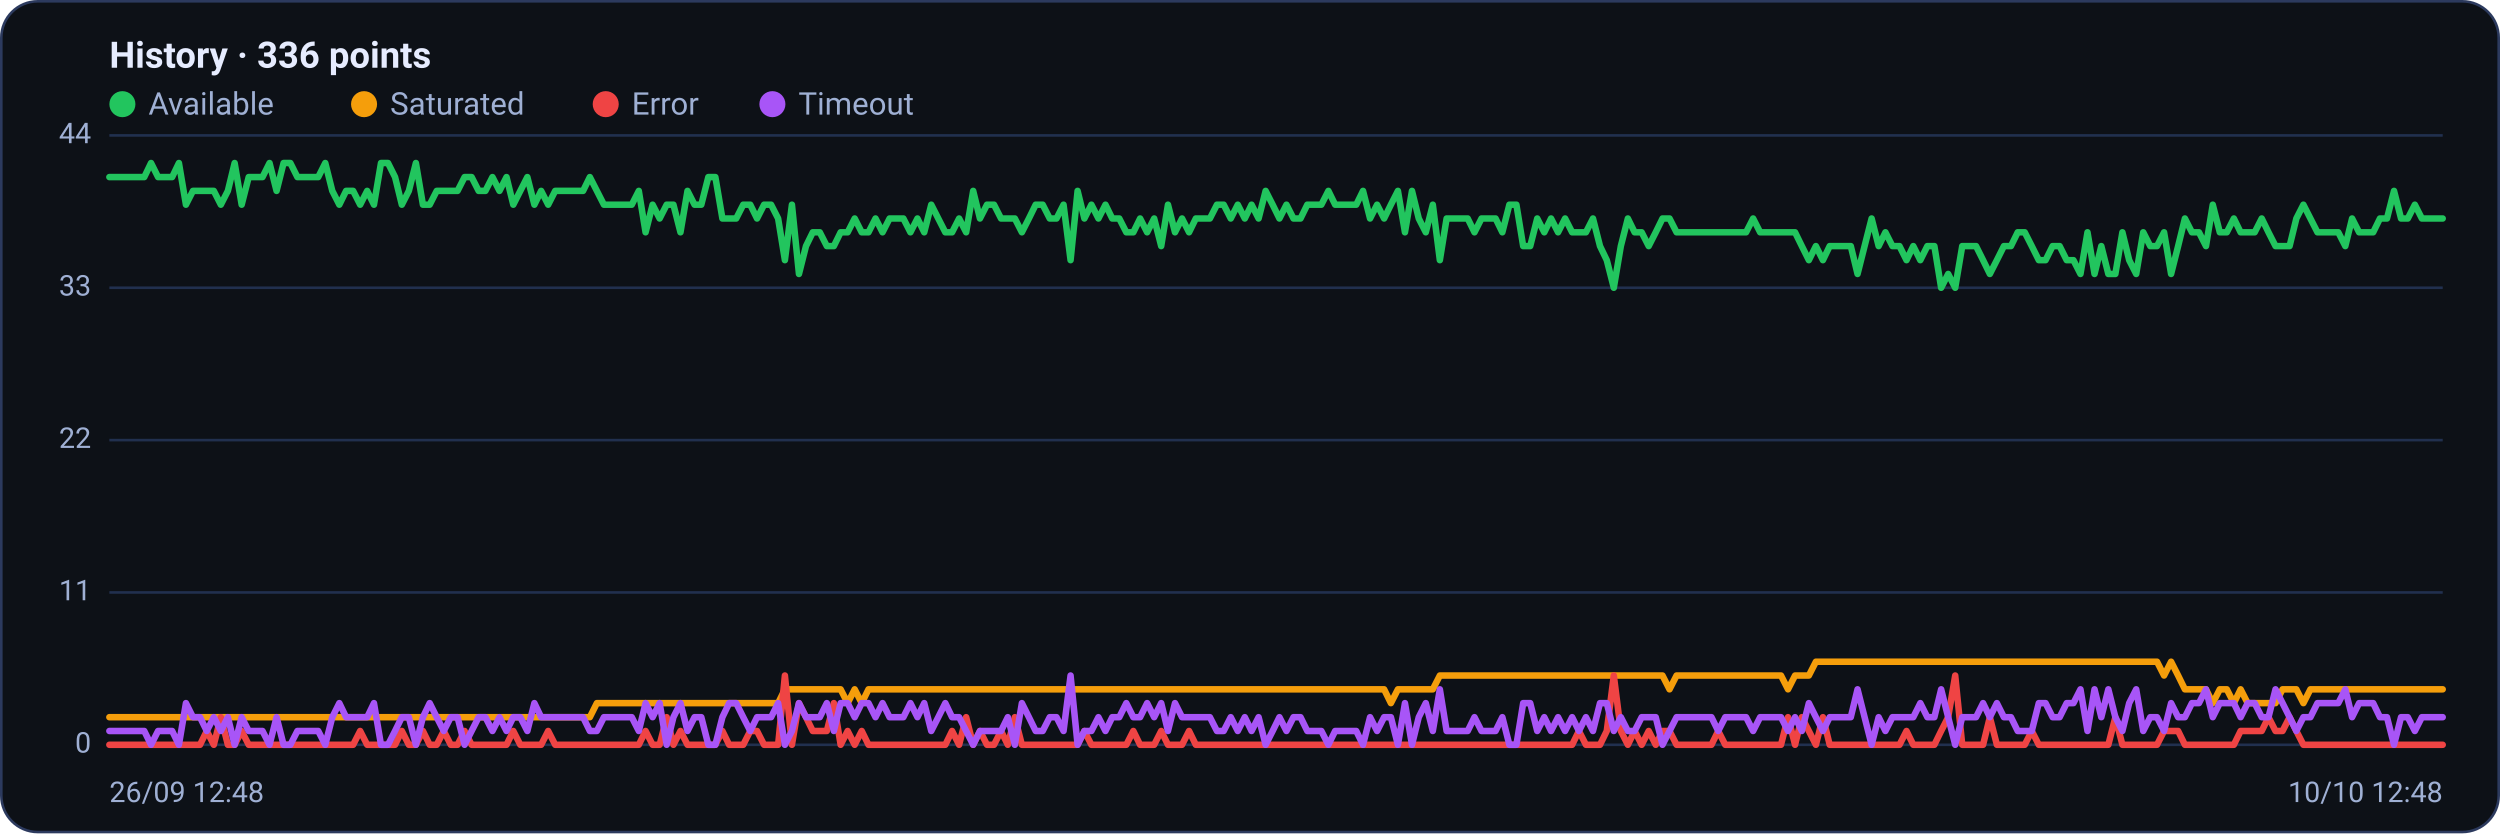
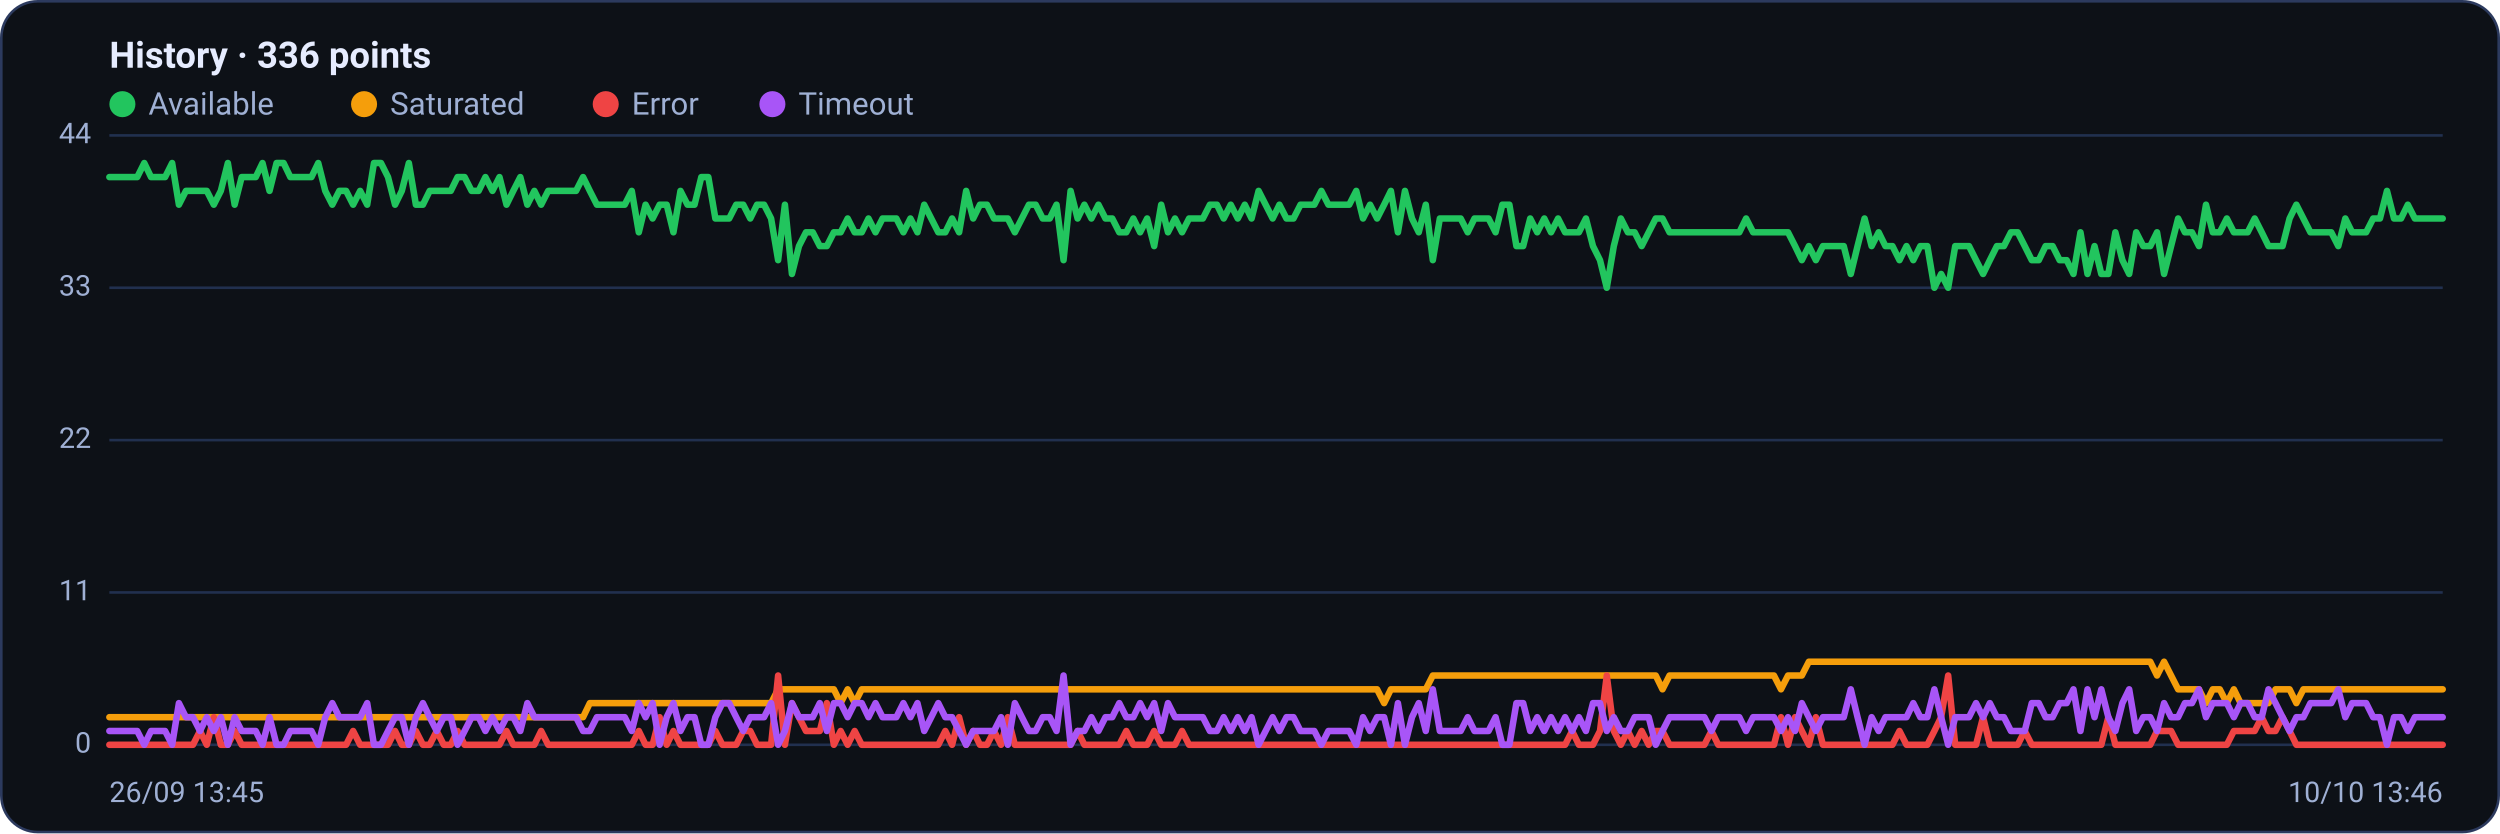
<svg xmlns="http://www.w3.org/2000/svg" viewBox="0 0 960 320" width="960" height="320" font-family="Segoe UI, system-ui, -apple-system, Roboto, Helvetica, Arial, sans-serif" role="img" aria-label="Availability history per region">
  <rect x="0.5" y="0.5" width="959" height="319" rx="14" fill="#0d1117" stroke="#2c3a5e" />
  <text x="42" y="26" font-size="14" font-weight="600" fill="#e6ecff">History · 336 points</text>
  <circle cx="47" cy="40" r="5" fill="#22c55e" />
  <text x="57" y="44" font-size="12" fill="#9fb0d4">Available</text>
  <circle cx="139.8" cy="40" r="5" fill="#f59e0b" />
  <text x="149.8" y="44" font-size="12" fill="#9fb0d4">Saturated</text>
  <circle cx="232.6" cy="40" r="5" fill="#ef4444" />
  <text x="242.6" y="44" font-size="12" fill="#9fb0d4">Error</text>
  <circle cx="296.6" cy="40" r="5" fill="#a855f7" />
  <text x="306.6" y="44" font-size="12" fill="#9fb0d4">Timeout</text>
  <line x1="42" y1="286.0" x2="938" y2="286.0" stroke="#21304f" stroke-width="1" />
  <text x="35" y="289.0" text-anchor="end" font-size="11" fill="#9fb0d4">0</text>
  <line x1="42" y1="227.5" x2="938" y2="227.5" stroke="#21304f" stroke-width="1" />
  <text x="35" y="230.5" text-anchor="end" font-size="11" fill="#9fb0d4">11</text>
  <line x1="42" y1="169.0" x2="938" y2="169.0" stroke="#21304f" stroke-width="1" />
  <text x="35" y="172.0" text-anchor="end" font-size="11" fill="#9fb0d4">22</text>
  <line x1="42" y1="110.5" x2="938" y2="110.5" stroke="#21304f" stroke-width="1" />
  <text x="35" y="113.5" text-anchor="end" font-size="11" fill="#9fb0d4">33</text>
  <line x1="42" y1="52.0" x2="938" y2="52.0" stroke="#21304f" stroke-width="1" />
  <text x="35" y="55.0" text-anchor="end" font-size="11" fill="#9fb0d4">44</text>
-   <polyline fill="none" stroke="#22c55e" stroke-width="2.5" stroke-linejoin="round" stroke-linecap="round" points="42.0,68.0 44.7,68.0 47.3,68.0 50.0,68.0 52.7,68.0 55.4,68.0 58.0,62.6 60.7,68.0 63.4,68.0 66.1,68.0 68.7,62.6 71.4,78.6 74.1,73.3 76.8,73.3 79.4,73.3 82.1,73.3 84.8,78.6 87.5,73.3 90.1,62.6 92.8,78.6 95.5,68.0 98.2,68.0 100.8,68.0 103.5,62.6 106.2,73.3 108.9,62.6 111.5,62.6 114.2,68.0 116.9,68.0 119.6,68.0 122.2,68.0 124.9,62.6 127.6,73.3 130.3,78.6 132.9,73.3 135.6,73.3 138.3,78.6 141.0,73.3 143.6,78.6 146.3,62.6 149.0,62.6 151.7,68.0 154.3,78.6 157.0,73.3 159.7,62.6 162.4,78.6 165.0,78.6 167.7,73.3 170.4,73.3 173.1,73.3 175.7,73.3 178.4,68.0 181.1,68.0 183.8,73.3 186.4,73.3 189.1,68.0 191.8,73.3 194.5,68.0 197.1,78.6 199.8,73.3 202.5,68.0 205.2,78.6 207.8,73.3 210.5,78.6 213.2,73.3 215.9,73.3 218.5,73.3 221.2,73.3 223.9,73.3 226.5,68.0 229.2,73.3 231.9,78.6 234.6,78.6 237.2,78.6 239.9,78.6 242.6,78.6 245.3,73.3 247.9,89.2 250.6,78.6 253.3,83.9 256.0,78.6 258.6,78.6 261.3,89.2 264.0,73.3 266.7,78.6 269.3,78.6 272.0,68.0 274.7,68.0 277.4,83.9 280.0,83.9 282.7,83.9 285.4,78.6 288.1,78.6 290.7,83.9 293.4,78.6 296.1,78.6 298.8,83.9 301.4,99.9 304.1,78.6 306.8,105.2 309.5,94.5 312.1,89.2 314.8,89.2 317.5,94.5 320.2,94.5 322.8,89.2 325.5,89.2 328.2,83.9 330.9,89.2 333.5,89.2 336.2,83.9 338.9,89.2 341.6,83.9 344.2,83.9 346.9,83.9 349.6,89.2 352.3,83.9 354.9,89.2 357.6,78.6 360.3,83.9 363.0,89.2 365.6,89.2 368.3,83.9 371.0,89.2 373.7,73.3 376.3,83.9 379.0,78.6 381.7,78.6 384.4,83.9 387.0,83.9 389.7,83.9 392.4,89.2 395.1,83.9 397.7,78.6 400.4,78.6 403.1,83.9 405.7,83.9 408.4,78.6 411.1,99.9 413.8,73.3 416.4,83.9 419.1,78.6 421.8,83.9 424.5,78.6 427.1,83.9 429.8,83.9 432.5,89.2 435.2,89.2 437.8,83.9 440.5,89.2 443.2,83.9 445.9,94.5 448.5,78.6 451.2,89.2 453.9,83.9 456.6,89.2 459.2,83.9 461.9,83.9 464.6,83.9 467.3,78.6 469.9,78.6 472.6,83.9 475.3,78.6 478.0,83.9 480.6,78.6 483.3,83.9 486.0,73.3 488.7,78.6 491.3,83.9 494.0,78.6 496.7,83.9 499.4,83.9 502.0,78.6 504.7,78.6 507.4,78.6 510.1,73.3 512.7,78.6 515.4,78.6 518.1,78.6 520.8,78.6 523.4,73.3 526.1,83.9 528.8,78.6 531.5,83.9 534.1,78.6 536.8,73.3 539.5,89.2 542.2,73.3 544.8,83.9 547.5,89.2 550.2,78.6 552.9,99.9 555.5,83.9 558.2,83.9 560.9,83.9 563.6,83.9 566.2,89.2 568.9,83.9 571.6,83.9 574.3,83.9 576.9,89.2 579.6,78.6 582.3,78.6 584.9,94.5 587.6,94.5 590.3,83.9 593.0,89.2 595.6,83.9 598.3,89.2 601.0,83.9 603.7,89.2 606.3,89.2 609.0,89.2 611.7,83.9 614.4,94.5 617.0,99.9 619.7,110.5 622.4,94.5 625.1,83.9 627.7,89.2 630.4,89.2 633.1,94.5 635.8,89.2 638.4,83.9 641.1,83.9 643.8,89.2 646.5,89.2 649.1,89.2 651.8,89.2 654.5,89.2 657.2,89.2 659.8,89.2 662.5,89.2 665.2,89.2 667.9,89.2 670.5,89.2 673.2,83.9 675.9,89.2 678.6,89.2 681.2,89.2 683.9,89.2 686.6,89.2 689.3,89.2 691.9,94.5 694.6,99.9 697.3,94.5 700.0,99.9 702.6,94.5 705.3,94.5 708.0,94.5 710.7,94.5 713.3,105.2 716.0,94.5 718.7,83.9 721.4,94.5 724.0,89.2 726.7,94.5 729.4,94.5 732.1,99.9 734.7,94.5 737.4,99.9 740.1,94.5 742.8,94.5 745.4,110.5 748.1,105.2 750.8,110.5 753.5,94.5 756.1,94.5 758.8,94.5 761.5,99.9 764.1,105.2 766.8,99.9 769.5,94.5 772.2,94.5 774.8,89.2 777.5,89.2 780.2,94.5 782.9,99.9 785.5,99.9 788.2,94.5 790.9,94.5 793.6,99.9 796.2,99.9 798.9,105.2 801.6,89.2 804.3,105.2 806.9,94.5 809.6,105.2 812.3,105.2 815.0,89.2 817.6,99.9 820.3,105.2 823.0,89.2 825.7,94.5 828.3,94.5 831.0,89.2 833.7,105.2 836.4,94.5 839.0,83.9 841.7,89.2 844.4,89.2 847.1,94.5 849.7,78.6 852.4,89.2 855.1,89.2 857.8,83.9 860.4,89.2 863.1,89.2 865.8,89.2 868.5,83.9 871.1,89.2 873.8,94.5 876.5,94.5 879.2,94.5 881.8,83.9 884.5,78.6 887.2,83.9 889.9,89.2 892.5,89.2 895.2,89.2 897.9,89.2 900.6,94.5 903.2,83.9 905.9,89.2 908.6,89.2 911.3,89.2 913.9,83.9 916.6,83.9 919.3,73.3 922.0,83.9 924.6,83.9 927.3,78.6 930.0,83.9 932.7,83.9 935.3,83.9 938.0,83.9" />
-   <polyline fill="none" stroke="#f59e0b" stroke-width="2.5" stroke-linejoin="round" stroke-linecap="round" points="42.0,275.4 44.7,275.4 47.3,275.4 50.0,275.4 52.7,275.4 55.4,275.4 58.0,275.4 60.7,275.4 63.4,275.4 66.1,275.4 68.7,275.4 71.4,275.4 74.1,275.4 76.8,275.4 79.4,275.4 82.1,275.4 84.8,275.4 87.5,275.4 90.1,275.4 92.8,275.4 95.5,275.4 98.2,275.4 100.8,275.4 103.5,275.4 106.2,275.4 108.9,275.4 111.5,275.4 114.2,275.4 116.9,275.4 119.6,275.4 122.2,275.4 124.9,275.4 127.6,275.4 130.3,275.4 132.9,275.4 135.6,275.4 138.3,275.4 141.0,275.4 143.6,275.4 146.3,275.4 149.0,275.4 151.7,275.4 154.3,275.4 157.0,275.4 159.7,275.4 162.4,275.4 165.0,275.4 167.7,275.4 170.4,275.4 173.1,275.4 175.7,275.4 178.4,275.4 181.1,275.4 183.8,275.4 186.4,275.4 189.1,275.4 191.8,275.4 194.5,275.4 197.1,275.4 199.8,275.4 202.5,275.4 205.2,275.4 207.8,275.4 210.5,275.4 213.2,275.4 215.9,275.4 218.5,275.4 221.2,275.4 223.9,275.4 226.5,275.4 229.2,270.0 231.9,270.0 234.6,270.0 237.2,270.0 239.9,270.0 242.6,270.0 245.3,270.0 247.9,270.0 250.6,270.0 253.3,270.0 256.0,270.0 258.6,270.0 261.3,270.0 264.0,270.0 266.7,270.0 269.3,270.0 272.0,270.0 274.7,270.0 277.4,270.0 280.0,270.0 282.7,270.0 285.4,270.0 288.1,270.0 290.7,270.0 293.4,270.0 296.1,270.0 298.8,270.0 301.4,264.7 304.1,264.7 306.8,264.7 309.5,264.7 312.1,264.7 314.8,264.7 317.5,264.7 320.2,264.7 322.8,264.7 325.5,270.0 328.2,264.7 330.9,270.0 333.5,264.7 336.2,264.7 338.9,264.7 341.6,264.7 344.2,264.7 346.9,264.7 349.6,264.7 352.3,264.7 354.9,264.7 357.6,264.7 360.3,264.7 363.0,264.7 365.6,264.7 368.3,264.7 371.0,264.7 373.7,264.7 376.3,264.7 379.0,264.7 381.7,264.7 384.4,264.7 387.0,264.7 389.7,264.7 392.4,264.7 395.1,264.7 397.7,264.7 400.4,264.7 403.1,264.7 405.7,264.7 408.4,264.7 411.1,264.7 413.8,264.7 416.4,264.7 419.1,264.7 421.8,264.7 424.5,264.7 427.1,264.7 429.8,264.7 432.5,264.7 435.2,264.7 437.8,264.7 440.5,264.7 443.2,264.7 445.9,264.7 448.5,264.7 451.2,264.7 453.9,264.7 456.6,264.7 459.2,264.7 461.9,264.7 464.6,264.7 467.3,264.7 469.9,264.7 472.6,264.7 475.3,264.7 478.0,264.7 480.6,264.7 483.3,264.7 486.0,264.7 488.7,264.7 491.3,264.7 494.0,264.7 496.7,264.7 499.4,264.7 502.0,264.7 504.7,264.7 507.4,264.7 510.1,264.7 512.7,264.7 515.4,264.7 518.1,264.7 520.8,264.7 523.4,264.7 526.1,264.7 528.8,264.7 531.5,264.7 534.1,270.0 536.8,264.7 539.5,264.7 542.2,264.7 544.8,264.7 547.5,264.7 550.2,264.7 552.9,259.4 555.5,259.4 558.2,259.4 560.9,259.4 563.6,259.4 566.2,259.4 568.9,259.4 571.6,259.4 574.3,259.4 576.9,259.4 579.6,259.4 582.3,259.4 584.9,259.4 587.6,259.4 590.3,259.4 593.0,259.4 595.6,259.4 598.3,259.4 601.0,259.4 603.7,259.4 606.3,259.4 609.0,259.4 611.7,259.4 614.4,259.4 617.0,259.4 619.7,259.4 622.4,259.4 625.1,259.4 627.7,259.4 630.4,259.4 633.1,259.4 635.8,259.4 638.4,259.4 641.1,264.7 643.8,259.4 646.5,259.4 649.1,259.4 651.8,259.4 654.5,259.4 657.2,259.4 659.8,259.4 662.5,259.4 665.2,259.4 667.9,259.4 670.5,259.4 673.2,259.4 675.9,259.4 678.6,259.4 681.2,259.4 683.9,259.4 686.6,264.7 689.3,259.4 691.9,259.4 694.6,259.4 697.3,254.1 700.0,254.1 702.6,254.1 705.3,254.1 708.0,254.1 710.7,254.1 713.3,254.1 716.0,254.1 718.7,254.1 721.4,254.1 724.0,254.1 726.7,254.1 729.4,254.1 732.1,254.1 734.7,254.1 737.4,254.1 740.1,254.1 742.8,254.1 745.4,254.1 748.1,254.1 750.8,254.1 753.5,254.1 756.1,254.1 758.8,254.1 761.5,254.1 764.1,254.1 766.8,254.1 769.5,254.1 772.2,254.1 774.8,254.1 777.5,254.1 780.2,254.1 782.9,254.1 785.5,254.1 788.2,254.1 790.9,254.1 793.6,254.1 796.2,254.1 798.9,254.1 801.6,254.1 804.3,254.1 806.9,254.1 809.6,254.1 812.3,254.1 815.0,254.1 817.6,254.1 820.3,254.1 823.0,254.1 825.7,254.1 828.3,254.1 831.0,259.4 833.7,254.1 836.4,259.4 839.0,264.7 841.7,264.7 844.4,264.7 847.1,264.7 849.7,270.0 852.4,264.7 855.1,264.7 857.8,270.0 860.4,264.7 863.1,270.0 865.8,270.0 868.5,270.0 871.1,270.0 873.8,270.0 876.5,264.7 879.2,264.7 881.8,264.7 884.5,270.0 887.2,264.7 889.9,264.7 892.5,264.7 895.2,264.7 897.9,264.7 900.6,264.7 903.2,264.7 905.9,264.7 908.6,264.7 911.3,264.7 913.9,264.7 916.6,264.7 919.3,264.7 922.0,264.7 924.6,264.7 927.3,264.7 930.0,264.7 932.7,264.7 935.3,264.7 938.0,264.7" />
-   <polyline fill="none" stroke="#ef4444" stroke-width="2.5" stroke-linejoin="round" stroke-linecap="round" points="42.0,286.0 44.7,286.0 47.3,286.0 50.0,286.0 52.7,286.0 55.4,286.0 58.0,286.0 60.7,286.0 63.4,286.0 66.1,286.0 68.7,286.0 71.4,286.0 74.1,286.0 76.8,286.0 79.4,280.7 82.1,286.0 84.8,275.4 87.5,286.0 90.1,286.0 92.8,280.7 95.5,286.0 98.2,286.0 100.8,286.0 103.5,286.0 106.2,286.0 108.9,286.0 111.5,286.0 114.2,286.0 116.9,286.0 119.6,286.0 122.2,286.0 124.9,286.0 127.6,286.0 130.3,286.0 132.9,286.0 135.6,286.0 138.3,280.7 141.0,286.0 143.6,286.0 146.3,286.0 149.0,286.0 151.7,286.0 154.3,280.7 157.0,286.0 159.7,286.0 162.4,280.7 165.0,286.0 167.7,286.0 170.4,280.7 173.1,286.0 175.7,286.0 178.4,280.7 181.1,286.0 183.8,286.0 186.4,286.0 189.1,286.0 191.8,286.0 194.5,286.0 197.1,280.7 199.8,286.0 202.5,286.0 205.2,286.0 207.8,286.0 210.5,280.7 213.2,286.0 215.9,286.0 218.5,286.0 221.2,286.0 223.9,286.0 226.5,286.0 229.2,286.0 231.9,286.0 234.6,286.0 237.2,286.0 239.9,286.0 242.6,286.0 245.3,286.0 247.9,280.7 250.6,286.0 253.3,286.0 256.0,275.4 258.6,286.0 261.3,280.7 264.0,286.0 266.7,286.0 269.3,286.0 272.0,286.0 274.7,286.0 277.4,280.7 280.0,286.0 282.7,286.0 285.4,286.0 288.1,280.7 290.7,280.7 293.4,286.0 296.1,286.0 298.8,286.0 301.4,259.4 304.1,286.0 306.8,270.0 309.5,275.4 312.1,280.7 314.8,280.7 317.5,280.7 320.2,270.0 322.8,286.0 325.5,280.7 328.2,286.0 330.9,280.7 333.5,286.0 336.2,286.0 338.9,286.0 341.6,286.0 344.2,286.0 346.9,286.0 349.6,286.0 352.3,286.0 354.9,286.0 357.6,286.0 360.3,286.0 363.0,286.0 365.6,280.7 368.3,286.0 371.0,275.4 373.7,286.0 376.3,280.7 379.0,286.0 381.7,286.0 384.4,280.7 387.0,286.0 389.7,275.4 392.4,286.0 395.1,286.0 397.7,286.0 400.4,286.0 403.1,286.0 405.7,286.0 408.4,286.0 411.1,286.0 413.8,286.0 416.4,280.7 419.1,286.0 421.8,286.0 424.5,286.0 427.1,286.0 429.8,286.0 432.5,286.0 435.2,280.7 437.8,286.0 440.5,286.0 443.2,286.0 445.9,280.7 448.5,286.0 451.2,286.0 453.9,286.0 456.6,280.7 459.2,286.0 461.9,286.0 464.6,286.0 467.3,286.0 469.9,286.0 472.6,286.0 475.3,286.0 478.0,286.0 480.6,286.0 483.3,286.0 486.0,286.0 488.7,286.0 491.3,286.0 494.0,286.0 496.7,286.0 499.4,286.0 502.0,286.0 504.7,286.0 507.4,286.0 510.1,286.0 512.7,286.0 515.4,286.0 518.1,286.0 520.8,286.0 523.4,286.0 526.1,286.0 528.8,286.0 531.5,286.0 534.1,286.0 536.8,286.0 539.5,286.0 542.2,286.0 544.8,286.0 547.5,286.0 550.2,286.0 552.9,286.0 555.5,286.0 558.2,286.0 560.9,286.0 563.6,286.0 566.2,286.0 568.9,286.0 571.6,286.0 574.3,286.0 576.9,286.0 579.6,286.0 582.3,286.0 584.9,286.0 587.6,286.0 590.3,286.0 593.0,286.0 595.6,286.0 598.3,286.0 601.0,286.0 603.7,286.0 606.3,280.7 609.0,286.0 611.7,286.0 614.4,286.0 617.0,280.7 619.7,259.4 622.4,280.7 625.1,286.0 627.7,280.7 630.4,286.0 633.1,280.7 635.8,286.0 638.4,280.7 641.1,280.7 643.8,286.0 646.5,286.0 649.1,286.0 651.8,286.0 654.5,286.0 657.2,286.0 659.8,280.7 662.5,286.0 665.2,286.0 667.9,286.0 670.5,286.0 673.2,286.0 675.9,286.0 678.6,286.0 681.2,286.0 683.9,286.0 686.6,275.4 689.3,286.0 691.9,275.4 694.6,280.7 697.3,286.0 700.0,275.4 702.6,286.0 705.3,286.0 708.0,286.0 710.7,286.0 713.3,286.0 716.0,286.0 718.7,286.0 721.4,286.0 724.0,286.0 726.7,286.0 729.4,286.0 732.1,280.7 734.7,286.0 737.4,286.0 740.1,286.0 742.8,286.0 745.4,280.7 748.1,275.4 750.8,259.4 753.5,286.0 756.1,286.0 758.8,286.0 761.5,286.0 764.1,275.4 766.8,286.0 769.5,286.0 772.2,286.0 774.8,286.0 777.5,286.0 780.2,280.7 782.9,286.0 785.5,286.0 788.2,286.0 790.9,286.0 793.6,286.0 796.2,286.0 798.9,286.0 801.6,286.0 804.3,286.0 806.9,286.0 809.6,286.0 812.3,275.4 815.0,286.0 817.6,286.0 820.3,286.0 823.0,286.0 825.7,286.0 828.3,286.0 831.0,280.7 833.7,280.7 836.4,280.7 839.0,286.0 841.7,286.0 844.4,286.0 847.1,286.0 849.7,286.0 852.4,286.0 855.1,286.0 857.8,286.0 860.4,280.7 863.1,280.7 865.8,280.7 868.5,280.7 871.1,275.4 873.8,280.7 876.5,280.7 879.2,275.4 881.8,280.7 884.5,286.0 887.2,286.0 889.9,286.0 892.5,286.0 895.2,286.0 897.9,286.0 900.6,286.0 903.2,286.0 905.9,286.0 908.6,286.0 911.3,286.0 913.9,286.0 916.6,286.0 919.3,286.0 922.0,286.0 924.6,286.0 927.3,286.0 930.0,286.0 932.7,286.0 935.3,286.0 938.0,286.0" />
-   <polyline fill="none" stroke="#a855f7" stroke-width="2.5" stroke-linejoin="round" stroke-linecap="round" points="42.0,280.7 44.7,280.7 47.3,280.7 50.0,280.7 52.7,280.7 55.4,280.7 58.0,286.0 60.7,280.7 63.4,280.7 66.1,280.7 68.7,286.0 71.4,270.0 74.1,275.4 76.8,275.4 79.4,280.7 82.1,275.4 84.8,280.7 87.5,275.4 90.1,286.0 92.8,275.4 95.5,280.7 98.2,280.7 100.8,280.7 103.5,286.0 106.2,275.4 108.9,286.0 111.5,286.0 114.2,280.7 116.9,280.7 119.6,280.7 122.2,280.7 124.9,286.0 127.6,275.4 130.3,270.0 132.9,275.4 135.6,275.4 138.3,275.4 141.0,275.4 143.6,270.0 146.3,286.0 149.0,286.0 151.7,280.7 154.3,275.4 157.0,275.4 159.7,286.0 162.4,275.4 165.0,270.0 167.7,275.4 170.4,280.7 173.1,275.4 175.7,275.4 178.4,286.0 181.1,280.7 183.8,275.4 186.4,275.4 189.1,280.7 191.8,275.4 194.5,280.7 197.1,275.4 199.8,275.4 202.5,280.7 205.2,270.0 207.8,275.4 210.5,275.4 213.2,275.4 215.9,275.4 218.5,275.4 221.2,275.4 223.9,275.4 226.5,280.7 229.2,280.7 231.9,275.4 234.6,275.4 237.2,275.4 239.9,275.4 242.6,275.4 245.3,280.7 247.9,270.0 250.6,275.4 253.3,270.0 256.0,286.0 258.6,275.4 261.3,270.0 264.0,280.7 266.7,275.4 269.3,275.4 272.0,286.0 274.7,286.0 277.4,275.4 280.0,270.0 282.7,270.0 285.4,275.4 288.1,280.7 290.7,275.4 293.4,275.4 296.1,275.4 298.8,270.0 301.4,286.0 304.1,280.7 306.8,270.0 309.5,275.4 312.1,275.4 314.8,275.4 317.5,270.0 320.2,280.7 322.8,270.0 325.5,270.0 328.2,275.4 330.9,270.0 333.5,270.0 336.2,275.4 338.9,270.0 341.6,275.4 344.2,275.4 346.9,275.4 349.6,270.0 352.3,275.4 354.9,270.0 357.6,280.7 360.3,275.4 363.0,270.0 365.6,275.4 368.3,275.4 371.0,280.7 373.7,286.0 376.3,280.7 379.0,280.7 381.7,280.7 384.4,280.7 387.0,275.4 389.7,286.0 392.4,270.0 395.1,275.4 397.7,280.7 400.4,280.7 403.1,275.4 405.7,275.4 408.4,280.7 411.1,259.4 413.8,286.0 416.4,280.7 419.1,280.7 421.8,275.4 424.5,280.7 427.1,275.4 429.8,275.4 432.5,270.0 435.2,275.4 437.8,275.4 440.5,270.0 443.2,275.4 445.9,270.0 448.5,280.7 451.2,270.0 453.9,275.4 456.6,275.4 459.2,275.4 461.9,275.4 464.6,275.4 467.3,280.7 469.9,280.7 472.6,275.4 475.3,280.7 478.0,275.4 480.6,280.7 483.3,275.4 486.0,286.0 488.7,280.7 491.3,275.4 494.0,280.7 496.7,275.4 499.4,275.4 502.0,280.7 504.7,280.7 507.4,280.7 510.1,286.0 512.7,280.7 515.4,280.7 518.1,280.7 520.8,280.7 523.4,286.0 526.1,275.4 528.8,280.7 531.5,275.4 534.1,275.4 536.8,286.0 539.5,270.0 542.2,286.0 544.8,275.4 547.5,270.0 550.2,280.7 552.9,264.7 555.5,280.7 558.2,280.7 560.9,280.7 563.6,280.7 566.2,275.4 568.9,280.7 571.6,280.7 574.3,280.7 576.9,275.4 579.6,286.0 582.3,286.0 584.9,270.0 587.6,270.0 590.3,280.7 593.0,275.4 595.6,280.7 598.3,275.4 601.0,280.7 603.7,275.4 606.3,280.7 609.0,275.4 611.7,280.7 614.4,270.0 617.0,270.0 619.7,280.7 622.4,275.4 625.1,280.7 627.7,280.7 630.4,275.4 633.1,275.4 635.8,275.4 638.4,286.0 641.1,280.7 643.8,275.4 646.5,275.4 649.1,275.4 651.8,275.4 654.5,275.4 657.2,275.4 659.8,280.7 662.5,275.4 665.2,275.4 667.9,275.4 670.5,275.4 673.2,280.7 675.9,275.4 678.6,275.4 681.2,275.4 683.9,275.4 686.6,280.7 689.3,275.4 691.9,280.7 694.6,270.0 697.3,275.4 700.0,280.7 702.6,275.4 705.3,275.4 708.0,275.4 710.7,275.4 713.3,264.7 716.0,275.4 718.7,286.0 721.4,275.4 724.0,280.7 726.7,275.4 729.4,275.4 732.1,275.4 734.7,275.4 737.4,270.0 740.1,275.4 742.8,275.4 745.4,264.7 748.1,275.4 750.8,286.0 753.5,275.4 756.1,275.4 758.8,275.4 761.5,270.0 764.1,275.4 766.8,270.0 769.5,275.4 772.2,275.4 774.8,280.7 777.5,280.7 780.2,280.7 782.9,270.0 785.5,270.0 788.2,275.4 790.9,275.4 793.6,270.0 796.2,270.0 798.9,264.7 801.6,280.7 804.3,264.7 806.9,275.4 809.6,264.7 812.3,275.4 815.0,280.7 817.6,270.0 820.3,264.7 823.0,280.7 825.7,275.4 828.3,275.4 831.0,280.7 833.7,270.0 836.4,275.4 839.0,275.4 841.7,270.0 844.4,270.0 847.1,264.7 849.7,275.4 852.4,270.0 855.1,270.0 857.8,270.0 860.4,275.4 863.1,270.0 865.8,270.0 868.5,275.4 871.1,275.4 873.8,264.7 876.5,270.0 879.2,275.4 881.8,280.7 884.5,275.4 887.2,275.4 889.9,270.0 892.5,270.0 895.2,270.0 897.9,270.0 900.6,264.7 903.2,275.4 905.9,270.0 908.6,270.0 911.3,270.0 913.9,275.4 916.6,275.4 919.3,286.0 922.0,275.4 924.6,275.4 927.3,280.7 930.0,275.4 932.7,275.4 935.3,275.4 938.0,275.4" />
-   <text x="42" y="308" font-size="11" fill="#9fb0d4">26/09 12:48</text>
-   <text x="938" y="308" text-anchor="end" font-size="11" fill="#9fb0d4">10/10 12:48</text>
+   <polyline fill="none" stroke="#22c55e" stroke-width="2.5" stroke-linejoin="round" stroke-linecap="round" points="42.0,68.0 44.7,68.0 47.3,68.0 50.0,68.0 52.7,68.0 55.4,62.6 58.0,68.0 60.7,68.0 63.4,68.0 66.1,62.6 68.7,78.6 71.4,73.3 74.1,73.3 76.8,73.3 79.4,73.3 82.1,78.6 84.8,73.3 87.5,62.6 90.1,78.6 92.8,68.0 95.5,68.0 98.2,68.0 100.8,62.6 103.5,73.3 106.2,62.6 108.9,62.6 111.5,68.0 114.2,68.0 116.9,68.0 119.6,68.0 122.2,62.6 124.9,73.3 127.6,78.6 130.3,73.3 132.9,73.3 135.6,78.6 138.3,73.3 141.0,78.6 143.6,62.6 146.3,62.6 149.0,68.0 151.7,78.6 154.3,73.3 157.0,62.6 159.7,78.6 162.4,78.6 165.0,73.3 167.7,73.3 170.4,73.3 173.1,73.3 175.7,68.0 178.4,68.0 181.1,73.3 183.8,73.3 186.4,68.0 189.1,73.3 191.8,68.0 194.5,78.6 197.1,73.3 199.8,68.0 202.5,78.6 205.2,73.3 207.8,78.6 210.5,73.3 213.2,73.3 215.9,73.3 218.5,73.3 221.2,73.3 223.9,68.0 226.5,73.3 229.2,78.6 231.9,78.6 234.6,78.6 237.2,78.6 239.9,78.6 242.6,73.3 245.3,89.2 247.9,78.6 250.6,83.9 253.3,78.6 256.0,78.6 258.6,89.2 261.3,73.3 264.0,78.6 266.7,78.6 269.3,68.0 272.0,68.0 274.7,83.9 277.4,83.9 280.0,83.9 282.7,78.6 285.4,78.6 288.1,83.9 290.7,78.6 293.4,78.6 296.1,83.9 298.8,99.9 301.4,78.6 304.1,105.2 306.8,94.5 309.5,89.2 312.1,89.2 314.8,94.5 317.5,94.5 320.2,89.2 322.8,89.2 325.5,83.9 328.2,89.2 330.9,89.2 333.5,83.9 336.2,89.2 338.9,83.9 341.6,83.9 344.2,83.9 346.9,89.2 349.6,83.9 352.3,89.2 354.9,78.6 357.6,83.9 360.3,89.2 363.0,89.2 365.6,83.9 368.3,89.2 371.0,73.3 373.7,83.9 376.3,78.6 379.0,78.6 381.7,83.9 384.4,83.9 387.0,83.9 389.7,89.2 392.4,83.9 395.1,78.6 397.7,78.6 400.4,83.9 403.1,83.9 405.7,78.6 408.4,99.9 411.1,73.3 413.8,83.9 416.4,78.6 419.1,83.9 421.8,78.6 424.5,83.9 427.1,83.9 429.8,89.2 432.5,89.2 435.2,83.9 437.8,89.2 440.5,83.9 443.2,94.5 445.9,78.6 448.5,89.2 451.2,83.9 453.9,89.2 456.6,83.9 459.2,83.9 461.9,83.9 464.6,78.6 467.3,78.6 469.9,83.9 472.6,78.6 475.3,83.9 478.0,78.6 480.6,83.9 483.3,73.3 486.0,78.6 488.7,83.9 491.3,78.6 494.0,83.9 496.7,83.9 499.4,78.6 502.0,78.6 504.7,78.6 507.4,73.3 510.1,78.6 512.7,78.6 515.4,78.6 518.1,78.6 520.8,73.3 523.4,83.9 526.1,78.6 528.8,83.9 531.5,78.6 534.1,73.3 536.8,89.2 539.5,73.3 542.2,83.9 544.8,89.2 547.5,78.6 550.2,99.9 552.9,83.9 555.5,83.9 558.2,83.9 560.9,83.9 563.6,89.2 566.2,83.9 568.9,83.9 571.6,83.9 574.3,89.2 576.9,78.6 579.6,78.6 582.3,94.5 584.9,94.5 587.6,83.9 590.3,89.2 593.0,83.9 595.6,89.2 598.3,83.9 601.0,89.2 603.7,89.2 606.3,89.2 609.0,83.9 611.7,94.5 614.4,99.9 617.0,110.5 619.7,94.5 622.4,83.9 625.1,89.2 627.7,89.2 630.4,94.5 633.1,89.2 635.8,83.9 638.4,83.9 641.1,89.2 643.8,89.2 646.5,89.2 649.1,89.2 651.8,89.2 654.5,89.2 657.2,89.2 659.8,89.2 662.5,89.2 665.2,89.2 667.9,89.2 670.5,83.9 673.2,89.2 675.9,89.2 678.6,89.2 681.2,89.2 683.9,89.2 686.6,89.2 689.3,94.5 691.9,99.9 694.6,94.5 697.3,99.9 700.0,94.5 702.6,94.5 705.3,94.5 708.0,94.5 710.7,105.2 713.3,94.5 716.0,83.9 718.7,94.5 721.4,89.2 724.0,94.5 726.7,94.5 729.4,99.9 732.1,94.5 734.7,99.9 737.4,94.5 740.1,94.5 742.8,110.5 745.4,105.2 748.1,110.5 750.8,94.5 753.5,94.5 756.1,94.5 758.8,99.9 761.5,105.2 764.1,99.9 766.8,94.5 769.5,94.5 772.2,89.2 774.8,89.2 777.5,94.5 780.2,99.9 782.9,99.9 785.5,94.5 788.2,94.5 790.9,99.9 793.6,99.9 796.2,105.2 798.9,89.2 801.6,105.2 804.3,94.5 806.9,105.2 809.6,105.2 812.3,89.2 815.0,99.9 817.6,105.2 820.3,89.2 823.0,94.5 825.7,94.5 828.3,89.2 831.0,105.2 833.7,94.5 836.4,83.9 839.0,89.2 841.7,89.2 844.4,94.5 847.1,78.6 849.7,89.2 852.4,89.2 855.1,83.9 857.8,89.2 860.4,89.2 863.1,89.2 865.8,83.9 868.5,89.2 871.1,94.5 873.8,94.5 876.5,94.5 879.2,83.9 881.8,78.6 884.5,83.9 887.2,89.2 889.9,89.2 892.5,89.2 895.2,89.2 897.9,94.5 900.6,83.9 903.2,89.2 905.9,89.2 908.6,89.2 911.3,83.9 913.9,83.9 916.6,73.3 919.3,83.9 922.0,83.9 924.6,78.6 927.3,83.9 930.0,83.9 932.7,83.9 935.3,83.9 938.0,83.9" />
+   <polyline fill="none" stroke="#f59e0b" stroke-width="2.5" stroke-linejoin="round" stroke-linecap="round" points="42.0,275.4 44.7,275.4 47.3,275.4 50.0,275.4 52.7,275.4 55.4,275.4 58.0,275.4 60.7,275.4 63.4,275.4 66.1,275.4 68.7,275.4 71.4,275.4 74.1,275.4 76.8,275.4 79.4,275.4 82.1,275.4 84.8,275.4 87.5,275.4 90.1,275.4 92.8,275.4 95.5,275.4 98.2,275.4 100.8,275.4 103.5,275.4 106.2,275.4 108.9,275.4 111.5,275.4 114.2,275.4 116.9,275.4 119.6,275.4 122.2,275.4 124.9,275.4 127.6,275.4 130.3,275.4 132.9,275.4 135.6,275.4 138.3,275.4 141.0,275.4 143.6,275.4 146.3,275.4 149.0,275.4 151.7,275.4 154.3,275.4 157.0,275.4 159.7,275.4 162.4,275.4 165.0,275.4 167.7,275.4 170.4,275.4 173.1,275.4 175.7,275.4 178.4,275.4 181.1,275.4 183.8,275.4 186.4,275.4 189.1,275.4 191.8,275.4 194.5,275.4 197.1,275.4 199.8,275.4 202.5,275.4 205.2,275.4 207.8,275.4 210.5,275.4 213.2,275.4 215.9,275.4 218.5,275.4 221.2,275.4 223.9,275.4 226.5,270.0 229.2,270.0 231.9,270.0 234.6,270.0 237.2,270.0 239.9,270.0 242.6,270.0 245.3,270.0 247.9,270.0 250.6,270.0 253.3,270.0 256.0,270.0 258.6,270.0 261.3,270.0 264.0,270.0 266.7,270.0 269.3,270.0 272.0,270.0 274.7,270.0 277.4,270.0 280.0,270.0 282.7,270.0 285.4,270.0 288.1,270.0 290.7,270.0 293.4,270.0 296.1,270.0 298.8,264.7 301.4,264.7 304.1,264.7 306.8,264.7 309.5,264.7 312.1,264.7 314.8,264.7 317.5,264.7 320.2,264.7 322.8,270.0 325.5,264.7 328.2,270.0 330.9,264.7 333.5,264.7 336.2,264.7 338.9,264.7 341.6,264.7 344.2,264.7 346.9,264.7 349.6,264.7 352.3,264.7 354.9,264.7 357.6,264.7 360.3,264.7 363.0,264.7 365.6,264.7 368.3,264.7 371.0,264.7 373.7,264.7 376.3,264.7 379.0,264.7 381.7,264.7 384.4,264.7 387.0,264.7 389.7,264.7 392.4,264.7 395.1,264.7 397.7,264.7 400.4,264.7 403.1,264.7 405.7,264.7 408.4,264.7 411.1,264.7 413.8,264.7 416.4,264.7 419.1,264.7 421.8,264.7 424.5,264.7 427.1,264.7 429.8,264.7 432.5,264.7 435.2,264.7 437.8,264.7 440.5,264.7 443.2,264.7 445.9,264.7 448.5,264.7 451.2,264.7 453.9,264.7 456.6,264.7 459.2,264.7 461.9,264.7 464.6,264.7 467.3,264.7 469.9,264.7 472.6,264.7 475.3,264.7 478.0,264.7 480.6,264.7 483.3,264.7 486.0,264.7 488.7,264.7 491.3,264.7 494.0,264.7 496.7,264.7 499.4,264.7 502.0,264.7 504.7,264.7 507.4,264.7 510.1,264.7 512.7,264.7 515.4,264.7 518.1,264.7 520.8,264.7 523.4,264.7 526.1,264.7 528.8,264.7 531.5,270.0 534.1,264.7 536.8,264.7 539.5,264.7 542.2,264.7 544.8,264.7 547.5,264.7 550.2,259.4 552.9,259.4 555.5,259.4 558.2,259.4 560.9,259.4 563.6,259.4 566.2,259.4 568.9,259.4 571.6,259.4 574.3,259.4 576.9,259.4 579.6,259.4 582.3,259.4 584.9,259.4 587.6,259.4 590.3,259.4 593.0,259.4 595.6,259.4 598.3,259.4 601.0,259.4 603.7,259.4 606.3,259.4 609.0,259.4 611.7,259.4 614.4,259.4 617.0,259.4 619.7,259.4 622.4,259.4 625.1,259.4 627.7,259.4 630.4,259.4 633.1,259.4 635.8,259.4 638.4,264.7 641.1,259.4 643.8,259.4 646.5,259.4 649.1,259.4 651.8,259.4 654.5,259.4 657.2,259.4 659.8,259.4 662.5,259.4 665.2,259.4 667.9,259.4 670.5,259.4 673.2,259.4 675.9,259.4 678.6,259.4 681.2,259.4 683.9,264.7 686.6,259.4 689.3,259.4 691.9,259.4 694.6,254.1 697.3,254.1 700.0,254.1 702.6,254.1 705.3,254.1 708.0,254.1 710.7,254.1 713.3,254.1 716.0,254.1 718.7,254.1 721.4,254.1 724.0,254.1 726.7,254.1 729.4,254.1 732.1,254.1 734.7,254.1 737.4,254.1 740.1,254.1 742.8,254.1 745.4,254.1 748.1,254.1 750.8,254.1 753.5,254.1 756.1,254.1 758.8,254.1 761.5,254.1 764.1,254.1 766.8,254.1 769.5,254.1 772.2,254.1 774.8,254.1 777.5,254.1 780.2,254.1 782.9,254.1 785.5,254.1 788.2,254.1 790.9,254.1 793.6,254.1 796.2,254.1 798.9,254.1 801.6,254.1 804.3,254.1 806.9,254.1 809.6,254.1 812.3,254.1 815.0,254.1 817.6,254.1 820.3,254.1 823.0,254.1 825.7,254.1 828.3,259.4 831.0,254.1 833.7,259.4 836.4,264.7 839.0,264.7 841.7,264.7 844.4,264.7 847.1,270.0 849.7,264.7 852.4,264.7 855.1,270.0 857.8,264.7 860.4,270.0 863.1,270.0 865.8,270.0 868.5,270.0 871.1,270.0 873.8,264.7 876.5,264.7 879.2,264.7 881.8,270.0 884.5,264.7 887.2,264.7 889.9,264.7 892.5,264.7 895.2,264.7 897.9,264.7 900.6,264.7 903.2,264.7 905.9,264.7 908.6,264.7 911.3,264.7 913.9,264.7 916.6,264.7 919.3,264.7 922.0,264.7 924.6,264.7 927.3,264.7 930.0,264.7 932.7,264.7 935.3,264.7 938.0,264.7" />
+   <polyline fill="none" stroke="#ef4444" stroke-width="2.5" stroke-linejoin="round" stroke-linecap="round" points="42.0,286.0 44.7,286.0 47.3,286.0 50.0,286.0 52.7,286.0 55.4,286.0 58.0,286.0 60.7,286.0 63.4,286.0 66.1,286.0 68.7,286.0 71.4,286.0 74.1,286.0 76.8,280.7 79.4,286.0 82.1,275.4 84.8,286.0 87.5,286.0 90.1,280.7 92.8,286.0 95.5,286.0 98.2,286.0 100.8,286.0 103.5,286.0 106.2,286.0 108.9,286.0 111.5,286.0 114.2,286.0 116.9,286.0 119.6,286.0 122.2,286.0 124.9,286.0 127.6,286.0 130.3,286.0 132.9,286.0 135.6,280.7 138.3,286.0 141.0,286.0 143.6,286.0 146.3,286.0 149.0,286.0 151.7,280.7 154.3,286.0 157.0,286.0 159.7,280.7 162.4,286.0 165.0,286.0 167.7,280.7 170.4,286.0 173.1,286.0 175.7,280.7 178.4,286.0 181.1,286.0 183.8,286.0 186.4,286.0 189.1,286.0 191.8,286.0 194.5,280.7 197.1,286.0 199.8,286.0 202.5,286.0 205.2,286.0 207.8,280.7 210.5,286.0 213.2,286.0 215.9,286.0 218.5,286.0 221.2,286.0 223.9,286.0 226.5,286.0 229.2,286.0 231.9,286.0 234.6,286.0 237.2,286.0 239.9,286.0 242.6,286.0 245.3,280.7 247.9,286.0 250.6,286.0 253.3,275.4 256.0,286.0 258.6,280.7 261.3,286.0 264.0,286.0 266.7,286.0 269.3,286.0 272.0,286.0 274.7,280.7 277.4,286.0 280.0,286.0 282.7,286.0 285.4,280.7 288.1,280.7 290.7,286.0 293.4,286.0 296.1,286.0 298.8,259.4 301.4,286.0 304.1,270.0 306.8,275.4 309.5,280.7 312.1,280.7 314.8,280.7 317.5,270.0 320.2,286.0 322.8,280.7 325.5,286.0 328.2,280.7 330.9,286.0 333.5,286.0 336.2,286.0 338.9,286.0 341.6,286.0 344.2,286.0 346.9,286.0 349.6,286.0 352.3,286.0 354.9,286.0 357.6,286.0 360.3,286.0 363.0,280.7 365.6,286.0 368.3,275.4 371.0,286.0 373.7,280.7 376.3,286.0 379.0,286.0 381.7,280.7 384.4,286.0 387.0,275.4 389.7,286.0 392.4,286.0 395.1,286.0 397.7,286.0 400.4,286.0 403.1,286.0 405.7,286.0 408.4,286.0 411.1,286.0 413.8,280.7 416.4,286.0 419.1,286.0 421.8,286.0 424.5,286.0 427.1,286.0 429.8,286.0 432.5,280.7 435.2,286.0 437.8,286.0 440.5,286.0 443.2,280.7 445.9,286.0 448.5,286.0 451.2,286.0 453.9,280.7 456.6,286.0 459.2,286.0 461.9,286.0 464.6,286.0 467.3,286.0 469.9,286.0 472.6,286.0 475.3,286.0 478.0,286.0 480.6,286.0 483.3,286.0 486.0,286.0 488.7,286.0 491.3,286.0 494.0,286.0 496.7,286.0 499.4,286.0 502.0,286.0 504.7,286.0 507.4,286.0 510.1,286.0 512.7,286.0 515.4,286.0 518.1,286.0 520.8,286.0 523.4,286.0 526.1,286.0 528.8,286.0 531.5,286.0 534.1,286.0 536.8,286.0 539.5,286.0 542.2,286.0 544.8,286.0 547.5,286.0 550.2,286.0 552.9,286.0 555.5,286.0 558.2,286.0 560.9,286.0 563.6,286.0 566.2,286.0 568.9,286.0 571.6,286.0 574.3,286.0 576.9,286.0 579.6,286.0 582.3,286.0 584.9,286.0 587.6,286.0 590.3,286.0 593.0,286.0 595.6,286.0 598.3,286.0 601.0,286.0 603.7,280.7 606.3,286.0 609.0,286.0 611.7,286.0 614.4,280.7 617.0,259.4 619.7,280.7 622.4,286.0 625.1,280.7 627.7,286.0 630.4,280.7 633.1,286.0 635.8,280.7 638.4,280.7 641.1,286.0 643.8,286.0 646.5,286.0 649.1,286.0 651.8,286.0 654.5,286.0 657.2,280.7 659.8,286.0 662.5,286.0 665.2,286.0 667.9,286.0 670.5,286.0 673.2,286.0 675.9,286.0 678.6,286.0 681.2,286.0 683.9,275.4 686.6,286.0 689.3,275.4 691.9,280.7 694.6,286.0 697.3,275.4 700.0,286.0 702.6,286.0 705.3,286.0 708.0,286.0 710.7,286.0 713.3,286.0 716.0,286.0 718.7,286.0 721.4,286.0 724.0,286.0 726.7,286.0 729.4,280.7 732.1,286.0 734.7,286.0 737.4,286.0 740.1,286.0 742.8,280.7 745.4,275.4 748.1,259.4 750.8,286.0 753.5,286.0 756.1,286.0 758.8,286.0 761.5,275.4 764.1,286.0 766.8,286.0 769.5,286.0 772.2,286.0 774.8,286.0 777.5,280.7 780.2,286.0 782.9,286.0 785.5,286.0 788.2,286.0 790.9,286.0 793.6,286.0 796.2,286.0 798.9,286.0 801.6,286.0 804.3,286.0 806.9,286.0 809.6,275.4 812.3,286.0 815.0,286.0 817.6,286.0 820.3,286.0 823.0,286.0 825.7,286.0 828.3,280.7 831.0,280.7 833.7,280.7 836.4,286.0 839.0,286.0 841.7,286.0 844.4,286.0 847.1,286.0 849.7,286.0 852.4,286.0 855.1,286.0 857.8,280.7 860.4,280.7 863.1,280.7 865.8,280.7 868.5,275.4 871.1,280.7 873.8,280.7 876.5,275.4 879.2,280.7 881.8,286.0 884.5,286.0 887.2,286.0 889.9,286.0 892.5,286.0 895.2,286.0 897.9,286.0 900.6,286.0 903.2,286.0 905.9,286.0 908.6,286.0 911.3,286.0 913.9,286.0 916.6,286.0 919.3,286.0 922.0,286.0 924.6,286.0 927.3,286.0 930.0,286.0 932.7,286.0 935.3,286.0 938.0,286.0" />
+   <polyline fill="none" stroke="#a855f7" stroke-width="2.5" stroke-linejoin="round" stroke-linecap="round" points="42.0,280.7 44.7,280.7 47.3,280.7 50.0,280.7 52.7,280.7 55.4,286.0 58.0,280.7 60.7,280.7 63.4,280.7 66.1,286.0 68.7,270.0 71.4,275.4 74.1,275.4 76.8,280.7 79.4,275.4 82.1,280.7 84.8,275.4 87.5,286.0 90.1,275.4 92.8,280.7 95.5,280.7 98.2,280.7 100.8,286.0 103.5,275.4 106.2,286.0 108.9,286.0 111.5,280.7 114.2,280.7 116.9,280.7 119.6,280.7 122.2,286.0 124.9,275.4 127.6,270.0 130.3,275.4 132.9,275.4 135.6,275.4 138.3,275.4 141.0,270.0 143.6,286.0 146.3,286.0 149.0,280.7 151.7,275.4 154.3,275.4 157.0,286.0 159.7,275.4 162.4,270.0 165.0,275.4 167.7,280.7 170.4,275.4 173.1,275.4 175.7,286.0 178.4,280.7 181.1,275.4 183.8,275.4 186.4,280.7 189.1,275.4 191.8,280.7 194.5,275.4 197.1,275.4 199.8,280.7 202.5,270.0 205.2,275.4 207.8,275.4 210.5,275.4 213.2,275.4 215.9,275.4 218.5,275.4 221.2,275.4 223.9,280.7 226.5,280.7 229.2,275.4 231.9,275.4 234.6,275.4 237.2,275.4 239.9,275.4 242.6,280.7 245.3,270.0 247.9,275.4 250.6,270.0 253.3,286.0 256.0,275.4 258.6,270.0 261.3,280.7 264.0,275.4 266.7,275.4 269.3,286.0 272.0,286.0 274.7,275.4 277.4,270.0 280.0,270.0 282.7,275.4 285.4,280.7 288.1,275.4 290.7,275.4 293.4,275.4 296.1,270.0 298.8,286.0 301.4,280.7 304.1,270.0 306.8,275.4 309.5,275.4 312.1,275.4 314.8,270.0 317.5,280.7 320.2,270.0 322.8,270.0 325.5,275.4 328.2,270.0 330.9,270.0 333.5,275.4 336.2,270.0 338.9,275.4 341.6,275.4 344.2,275.4 346.9,270.0 349.6,275.4 352.3,270.0 354.9,280.7 357.6,275.4 360.3,270.0 363.0,275.4 365.6,275.4 368.3,280.7 371.0,286.0 373.7,280.7 376.3,280.7 379.0,280.7 381.7,280.7 384.4,275.4 387.0,286.0 389.7,270.0 392.4,275.4 395.1,280.7 397.7,280.7 400.4,275.4 403.1,275.4 405.7,280.7 408.4,259.4 411.1,286.0 413.8,280.7 416.4,280.7 419.1,275.4 421.8,280.7 424.5,275.4 427.1,275.4 429.8,270.0 432.5,275.4 435.2,275.4 437.8,270.0 440.5,275.4 443.2,270.0 445.9,280.7 448.5,270.0 451.2,275.4 453.9,275.4 456.6,275.4 459.2,275.4 461.9,275.4 464.6,280.7 467.3,280.7 469.9,275.4 472.6,280.7 475.3,275.4 478.0,280.7 480.6,275.4 483.3,286.0 486.0,280.7 488.7,275.4 491.3,280.7 494.0,275.4 496.7,275.4 499.4,280.7 502.0,280.7 504.7,280.7 507.4,286.0 510.1,280.7 512.7,280.7 515.4,280.7 518.1,280.7 520.8,286.0 523.4,275.4 526.1,280.7 528.8,275.4 531.5,275.4 534.1,286.0 536.8,270.0 539.5,286.0 542.2,275.4 544.8,270.0 547.5,280.7 550.2,264.7 552.9,280.7 555.5,280.7 558.2,280.7 560.9,280.7 563.6,275.4 566.2,280.7 568.9,280.7 571.6,280.7 574.3,275.4 576.9,286.0 579.6,286.0 582.3,270.0 584.9,270.0 587.6,280.7 590.3,275.4 593.0,280.7 595.6,275.4 598.3,280.7 601.0,275.4 603.7,280.7 606.3,275.4 609.0,280.7 611.7,270.0 614.4,270.0 617.0,280.7 619.7,275.4 622.4,280.7 625.1,280.7 627.7,275.4 630.4,275.4 633.1,275.4 635.8,286.0 638.4,280.7 641.1,275.4 643.8,275.4 646.5,275.4 649.1,275.4 651.8,275.4 654.5,275.4 657.2,280.7 659.8,275.4 662.5,275.4 665.2,275.4 667.9,275.4 670.5,280.7 673.2,275.4 675.9,275.4 678.6,275.4 681.2,275.4 683.9,280.7 686.6,275.4 689.3,280.7 691.9,270.0 694.6,275.4 697.3,280.7 700.0,275.4 702.6,275.4 705.3,275.4 708.0,275.4 710.7,264.7 713.3,275.4 716.0,286.0 718.7,275.4 721.4,280.7 724.0,275.4 726.7,275.4 729.4,275.4 732.1,275.4 734.7,270.0 737.4,275.4 740.1,275.4 742.8,264.7 745.4,275.4 748.1,286.0 750.8,275.4 753.5,275.4 756.1,275.4 758.8,270.0 761.5,275.4 764.1,270.0 766.8,275.4 769.5,275.4 772.2,280.7 774.8,280.7 777.5,280.7 780.2,270.0 782.9,270.0 785.5,275.4 788.2,275.4 790.9,270.0 793.6,270.0 796.2,264.7 798.9,280.7 801.6,264.7 804.3,275.4 806.9,264.7 809.6,275.4 812.3,280.7 815.0,270.0 817.6,264.7 820.3,280.7 823.0,275.4 825.7,275.4 828.3,280.7 831.0,270.0 833.7,275.4 836.4,275.4 839.0,270.0 841.7,270.0 844.4,264.7 847.1,275.4 849.7,270.0 852.4,270.0 855.1,270.0 857.8,275.4 860.4,270.0 863.1,270.0 865.8,275.4 868.5,275.4 871.1,264.7 873.8,270.0 876.5,275.4 879.2,280.7 881.8,275.4 884.5,275.4 887.2,270.0 889.9,270.0 892.5,270.0 895.2,270.0 897.9,264.7 900.6,275.4 903.2,270.0 905.9,270.0 908.6,270.0 911.3,275.4 913.9,275.4 916.6,286.0 919.3,275.4 922.0,275.4 924.6,280.7 927.3,275.4 930.0,275.4 932.7,275.4 935.3,275.4 938.0,275.4" />
+   <text x="42" y="308" font-size="11" fill="#9fb0d4">26/09 13:45</text>
+   <text x="938" y="308" text-anchor="end" font-size="11" fill="#9fb0d4">10/10 13:46</text>
</svg>
